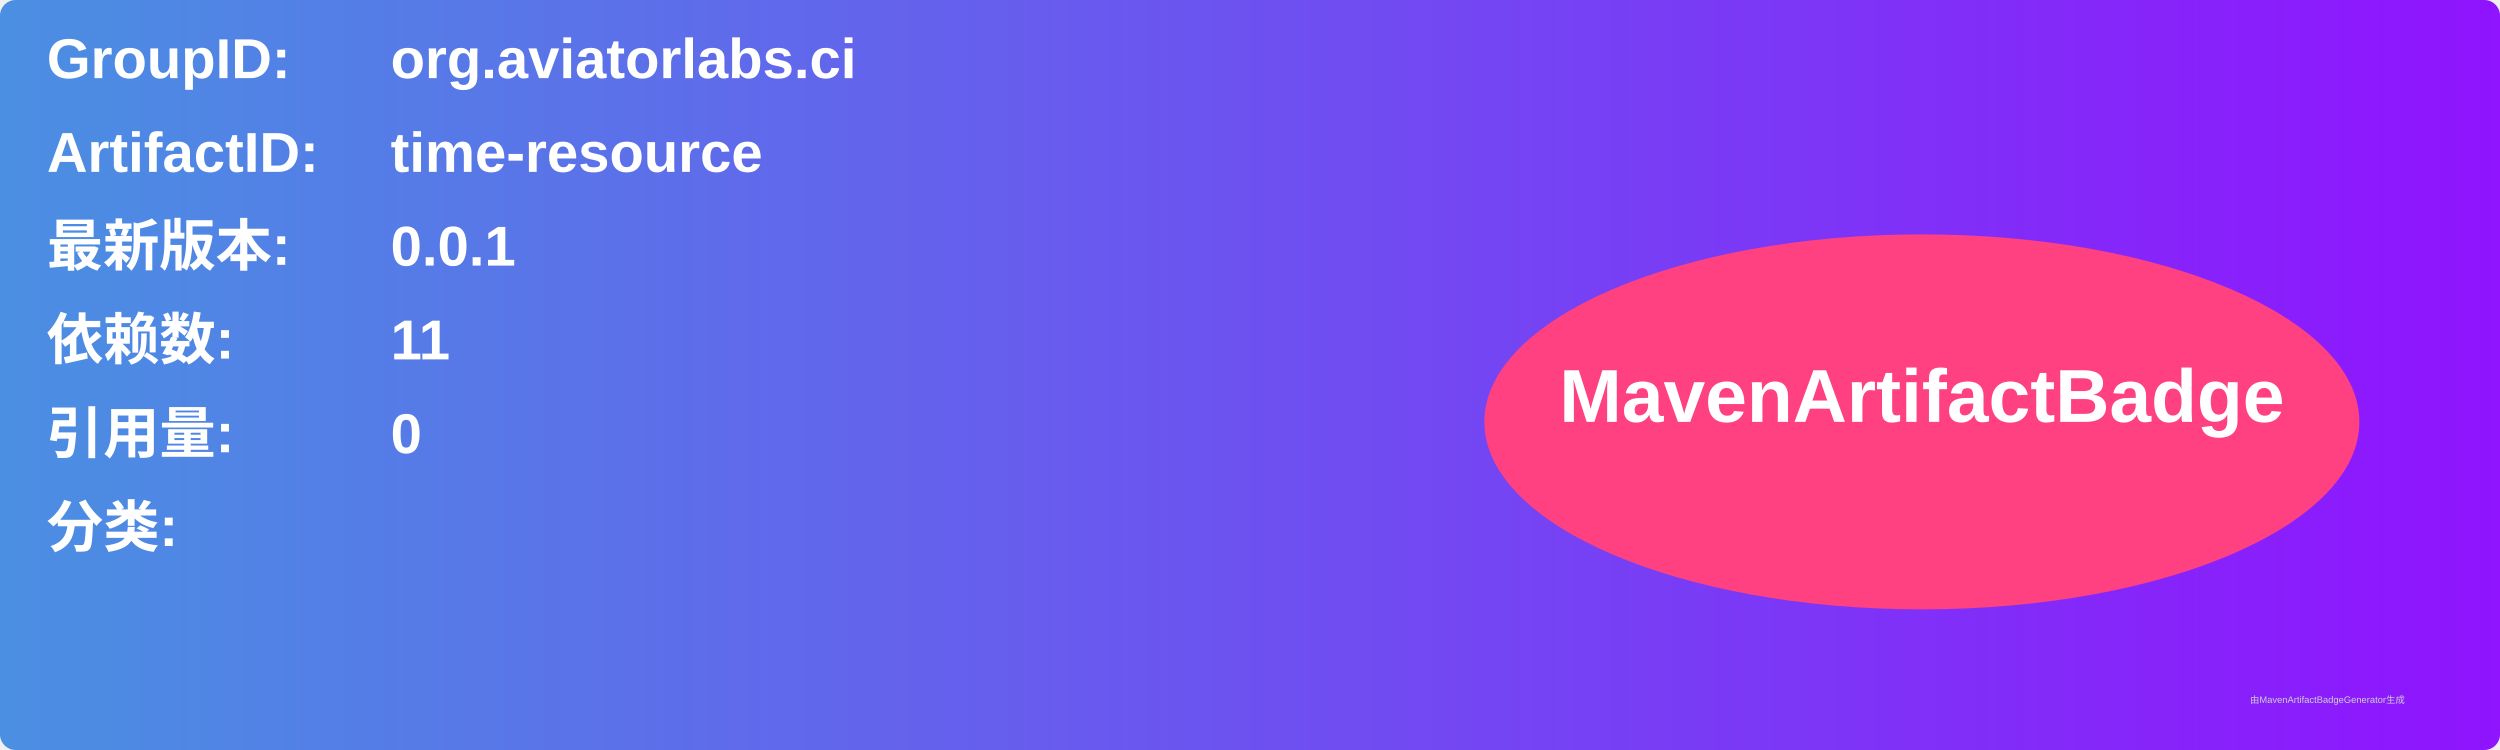
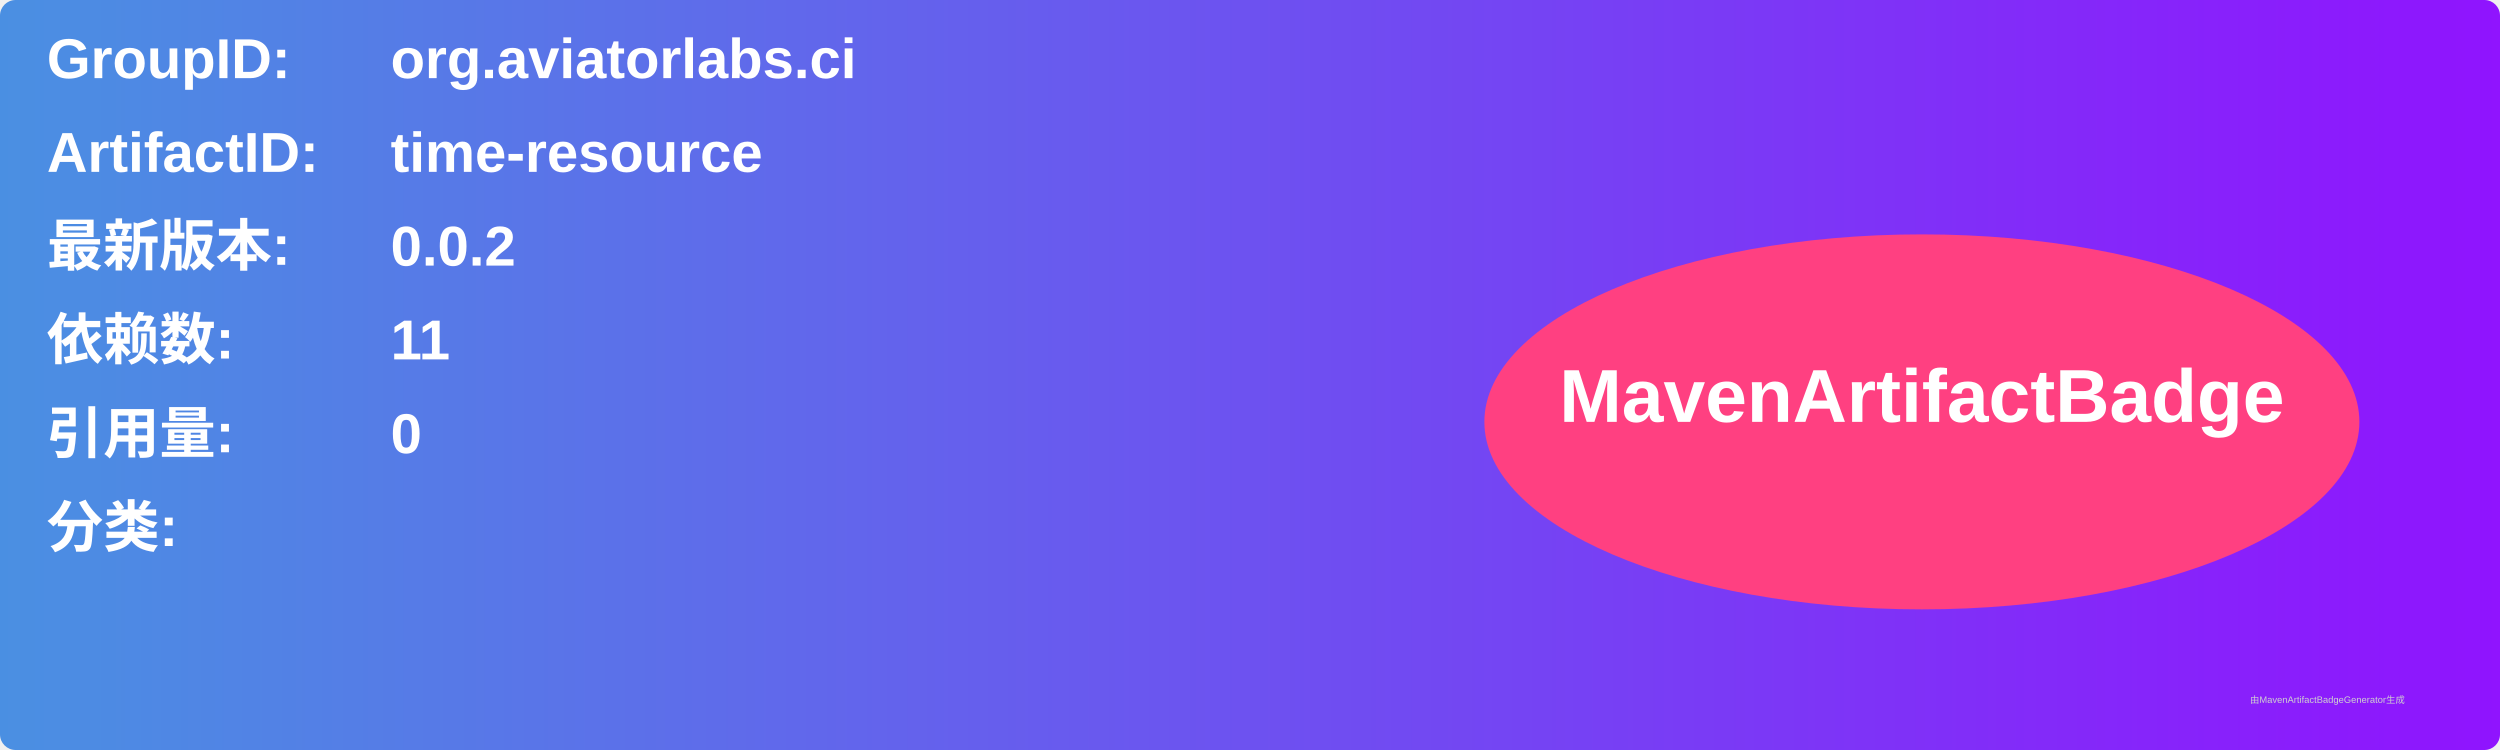
<svg xmlns="http://www.w3.org/2000/svg" width="800" height="240" viewBox="0 0 800 240">
  <linearGradient id="grad" x1="0%" y1="0%" x2="100%" y2="0%">
    <stop offset="0%" stop-color="#4a90e2" />
    <stop offset="100%" stop-color="#9013fe" />
  </linearGradient>
  <rect width="100%" height="100%" rx="5" ry="5" fill="url(#grad)" />
  <g transform="translate(15, 15)">
    <text x="0" y="10" font-family="Arial" font-size="18" fill="white" font-weight="bold" width="260">GroupID:</text>
    <text x="110" y="10" font-family="Arial" font-size="18" fill="white" font-weight="bold" width="460">org.aviatorlabs.ci</text>
    <text x="0" y="40" font-family="Arial" font-size="18" fill="white" font-weight="bold" width="260">ArtifactID:</text>
    <text x="110" y="40" font-family="Arial" font-size="18" fill="white" font-weight="bold" width="460">time-resource</text>
    <text x="0" y="70" font-family="Arial" font-size="18" fill="white" font-weight="bold">最新版本:</text>
    <text x="110" y="70" font-family="Arial" font-size="18" fill="white" font-weight="bold">
-       <tspan font-weight="bold">0.0.1</tspan>
+       <tspan font-weight="bold">0.0.2</tspan>
    </text>
    <text x="0" y="100" font-family="Arial" font-size="18" fill="white" font-weight="bold">依赖数: </text>
    <text x="110" y="100" font-family="Arial" font-size="18" fill="white">
      <tspan font-weight="bold">11</tspan>
    </text>
    <text x="0" y="130" font-family="Arial" font-size="18" fill="white" font-weight="bold">引用量: </text>
    <text x="110" y="130" font-family="Arial" font-size="18" fill="white">
      <tspan font-weight="bold">0</tspan>
    </text>
    <text x="0" y="160" font-family="Arial" font-size="18" fill="white" font-weight="bold">分类:</text>
    <text x="10" y="190" font-family="Arial" font-size="10" fill="white">
      <tspan font-weight="bold" />
    </text>
    <ellipse cx="600" cy="120" rx="140" ry="60" fill="#ff4081" />
    <text x="600" y="120" text-anchor="middle" font-family="Arial" font-size="24" fill="white" font-weight="bold">MavenArtifactBadge</text>
  </g>
  <text x="720" y="225" font-family="Arial" font-size="3" fill="#d0d0d0">由MavenArtifactBadgeGenerator生成</text>
</svg>
